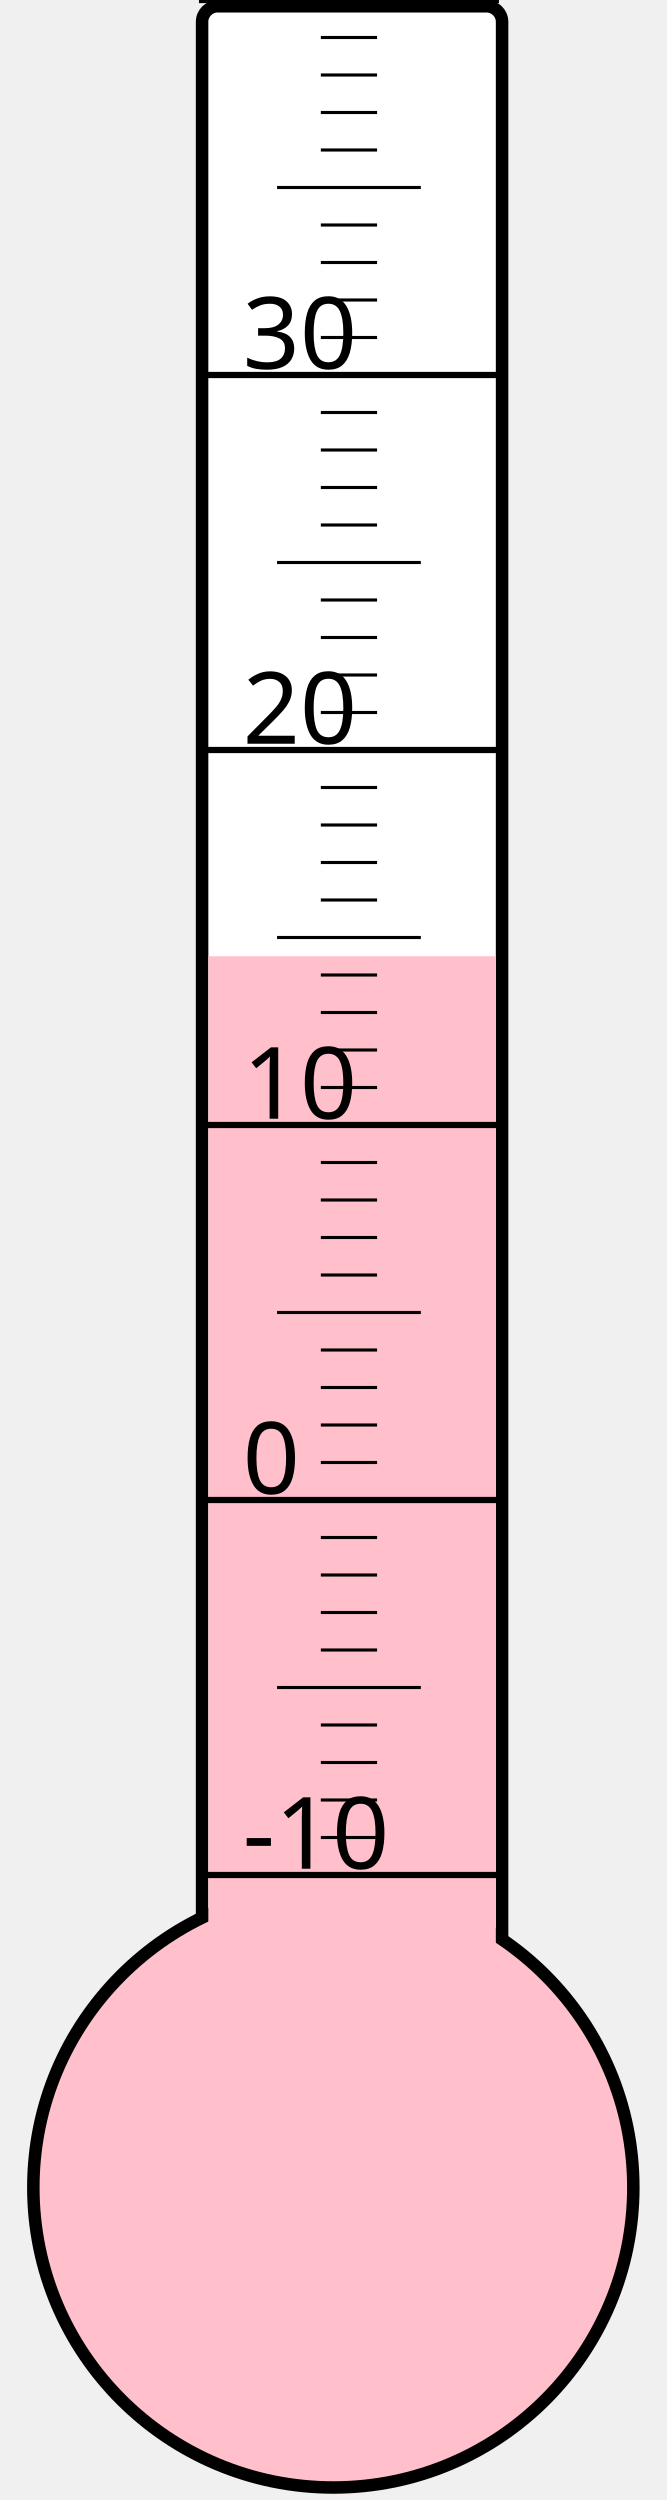
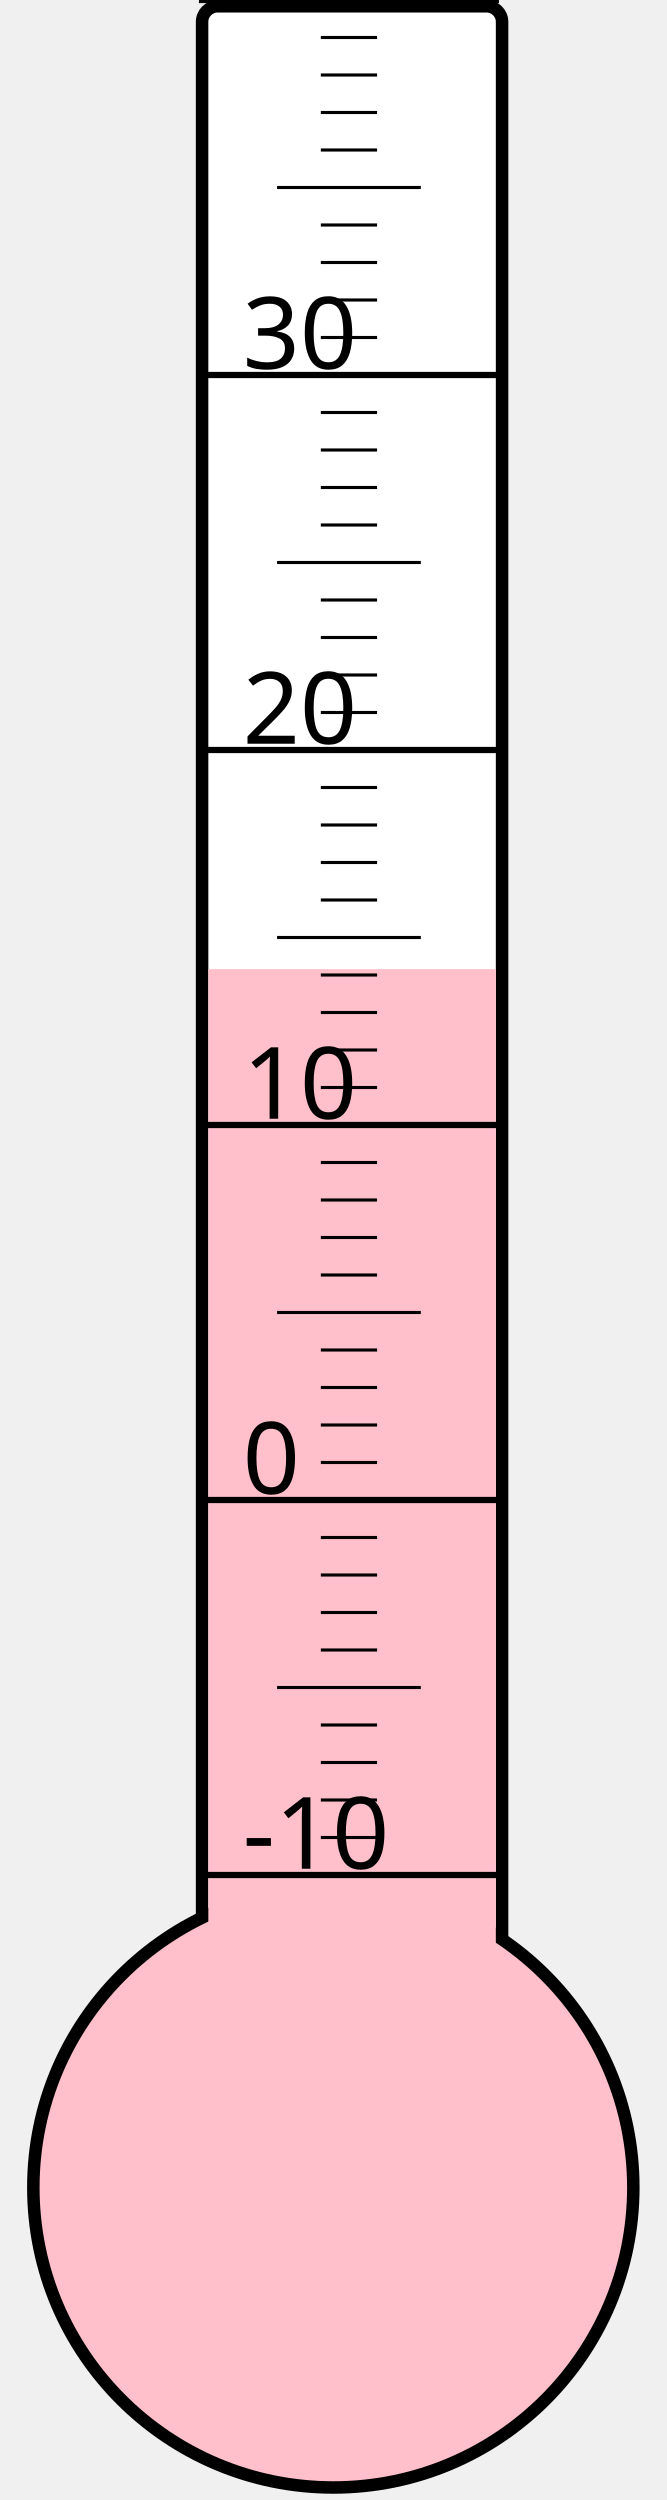
<svg xmlns="http://www.w3.org/2000/svg" width="40px" height="150px" viewBox="0 0 200 800">
  <rect width="200" height="800" x="0" y="0" style="fill: #ffffeb; fill-opacity: 0;" />
  <rect width="96" height="680" x="58" y="2" rx="5" ry="5" style="fill: white; fill-opacity: 1; stroke: black; stroke-width: 4;" />
  <circle cx="100" cy="700" r="96" style="fill: pink; stroke: black; stroke-width: 4;" />
-   <rect width="92" height="394.0" x="60" y="306.0" style="fill: pink; fill-opacity: 1; stroke-width: 0;" />
+   <rect width="92" height="389.875" x="60" y="310.125" style="fill: pink; fill-opacity: 1; stroke-width: 0;" />
  <text x="71" y="598" style="font-family: sans-serif; font-size: 24pt;">-10</text>
  <text x="71" y="478" style="font-family: sans-serif; font-size: 24pt;">0</text>
  <text x="71" y="358" style="font-family: sans-serif; font-size: 24pt;">10</text>
  <text x="71" y="238" style="font-family: sans-serif; font-size: 24pt;">20</text>
  <text x="71" y="118" style="font-family: sans-serif; font-size: 24pt;">30</text>
  <g style="stroke: black;">
    <line x1="57" y1="600" x2="153" y2="600" style="stroke-width: 2;" />
    <line x1="96" y1="588" x2="114" y2="588" style="stroke-width: 1;" />
    <line x1="96" y1="576" x2="114" y2="576" style="stroke-width: 1;" />
    <line x1="96" y1="564" x2="114" y2="564" style="stroke-width: 1;" />
    <line x1="96" y1="552" x2="114" y2="552" style="stroke-width: 1;" />
    <line x1="82" y1="540" x2="128" y2="540" style="stroke-width: 1;" />
    <line x1="96" y1="528" x2="114" y2="528" style="stroke-width: 1;" />
    <line x1="96" y1="516" x2="114" y2="516" style="stroke-width: 1;" />
    <line x1="96" y1="504" x2="114" y2="504" style="stroke-width: 1;" />
    <line x1="96" y1="492" x2="114" y2="492" style="stroke-width: 1;" />
    <line x1="57" y1="480" x2="153" y2="480" style="stroke-width: 2;" />
    <line x1="96" y1="468" x2="114" y2="468" style="stroke-width: 1;" />
    <line x1="96" y1="456" x2="114" y2="456" style="stroke-width: 1;" />
    <line x1="96" y1="444" x2="114" y2="444" style="stroke-width: 1;" />
    <line x1="96" y1="432" x2="114" y2="432" style="stroke-width: 1;" />
    <line x1="82" y1="420" x2="128" y2="420" style="stroke-width: 1;" />
    <line x1="96" y1="408" x2="114" y2="408" style="stroke-width: 1;" />
    <line x1="96" y1="396" x2="114" y2="396" style="stroke-width: 1;" />
    <line x1="96" y1="384" x2="114" y2="384" style="stroke-width: 1;" />
    <line x1="96" y1="372" x2="114" y2="372" style="stroke-width: 1;" />
    <line x1="57" y1="360" x2="153" y2="360" style="stroke-width: 2;" />
    <line x1="96" y1="348" x2="114" y2="348" style="stroke-width: 1;" />
    <line x1="96" y1="336" x2="114" y2="336" style="stroke-width: 1;" />
    <line x1="96" y1="324" x2="114" y2="324" style="stroke-width: 1;" />
    <line x1="96" y1="312" x2="114" y2="312" style="stroke-width: 1;" />
    <line x1="82" y1="300" x2="128" y2="300" style="stroke-width: 1;" />
    <line x1="96" y1="288" x2="114" y2="288" style="stroke-width: 1;" />
    <line x1="96" y1="276" x2="114" y2="276" style="stroke-width: 1;" />
    <line x1="96" y1="264" x2="114" y2="264" style="stroke-width: 1;" />
    <line x1="96" y1="252" x2="114" y2="252" style="stroke-width: 1;" />
    <line x1="57" y1="240" x2="153" y2="240" style="stroke-width: 2;" />
    <line x1="96" y1="228" x2="114" y2="228" style="stroke-width: 1;" />
    <line x1="96" y1="216" x2="114" y2="216" style="stroke-width: 1;" />
    <line x1="96" y1="204" x2="114" y2="204" style="stroke-width: 1;" />
    <line x1="96" y1="192" x2="114" y2="192" style="stroke-width: 1;" />
    <line x1="82" y1="180" x2="128" y2="180" style="stroke-width: 1;" />
    <line x1="96" y1="168" x2="114" y2="168" style="stroke-width: 1;" />
    <line x1="96" y1="156" x2="114" y2="156" style="stroke-width: 1;" />
    <line x1="96" y1="144" x2="114" y2="144" style="stroke-width: 1;" />
    <line x1="96" y1="132" x2="114" y2="132" style="stroke-width: 1;" />
    <line x1="57" y1="120" x2="153" y2="120" style="stroke-width: 2;" />
    <line x1="96" y1="108" x2="114" y2="108" style="stroke-width: 1;" />
    <line x1="96" y1="96" x2="114" y2="96" style="stroke-width: 1;" />
    <line x1="96" y1="84" x2="114" y2="84" style="stroke-width: 1;" />
    <line x1="96" y1="72" x2="114" y2="72" style="stroke-width: 1;" />
    <line x1="82" y1="60" x2="128" y2="60" style="stroke-width: 1;" />
    <line x1="96" y1="48" x2="114" y2="48" style="stroke-width: 1;" />
    <line x1="96" y1="36" x2="114" y2="36" style="stroke-width: 1;" />
    <line x1="96" y1="24" x2="114" y2="24" style="stroke-width: 1;" />
    <line x1="96" y1="12" x2="114" y2="12" style="stroke-width: 1;" />
    <line x1="57" y1="0" x2="153" y2="0" style="stroke-width: 2;" />
  </g>
</svg>
